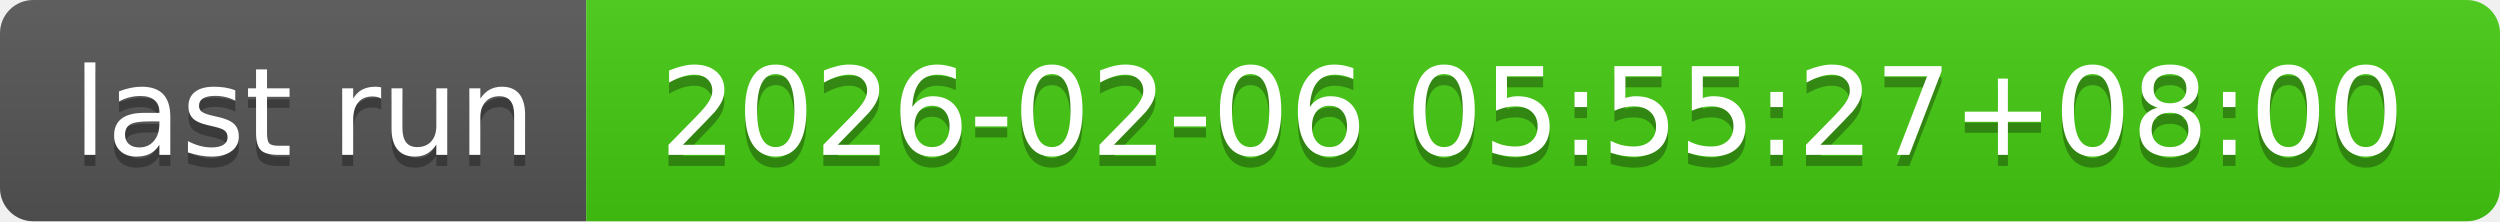
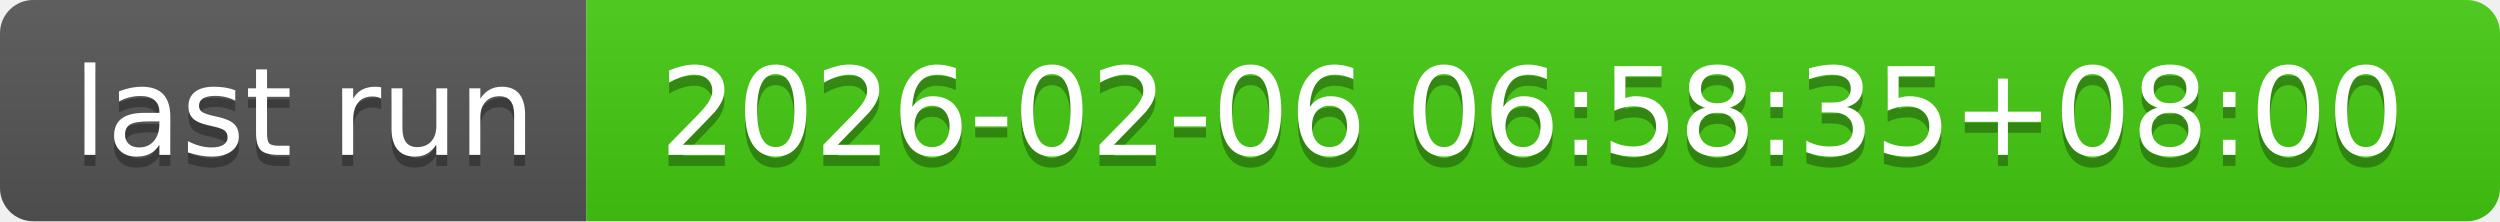
- <svg xmlns="http://www.w3.org/2000/svg" width="226" height="20" role="img" aria-label="last run: 2026-02-06 05:55:27+08:00">
+ <svg xmlns="http://www.w3.org/2000/svg" width="226" height="20" role="img" aria-label="last run: 2026-02-06 06:58:35+08:00">
  <linearGradient id="s" x2="0" y2="100%">
    <stop offset="0" stop-color="#bbb" stop-opacity=".1" />
    <stop offset="1" stop-opacity=".1" />
  </linearGradient>
  <clipPath id="r">
    <rect width="226" height="20" rx="3" fill="#fff" />
  </clipPath>
  <g clip-path="url(#r)">
    <rect width="53" height="20" fill="#555" />
    <rect x="53" width="173" height="20" fill="#4c1" />
    <rect width="226" height="20" fill="url(#s)" />
  </g>
  <g fill="#fff" text-anchor="middle" font-family="Verdana,Geneva,DejaVu Sans,sans-serif" text-rendering="geometricPrecision" font-size="110">
    <text aria-hidden="true" x="275" y="150" fill="#010101" fill-opacity=".3" transform="scale(.1)" textLength="430">last run</text>
    <text x="275" y="140" transform="scale(.1)" fill="#fff" textLength="430">last run</text>
-     <text aria-hidden="true" x="1385" y="150" fill="#010101" fill-opacity=".3" transform="scale(.1)" textLength="1630">2026-02-06 05:55:27+08:00</text>
-     <text x="1385" y="140" transform="scale(.1)" fill="#fff" textLength="1630">2026-02-06 05:55:27+08:00</text>
+     <text aria-hidden="true" x="1385" y="150" fill="#010101" fill-opacity=".3" transform="scale(.1)" textLength="1630">2026-02-06 06:58:35+08:00</text>
+     <text x="1385" y="140" transform="scale(.1)" fill="#fff" textLength="1630">2026-02-06 06:58:35+08:00</text>
  </g>
</svg>
